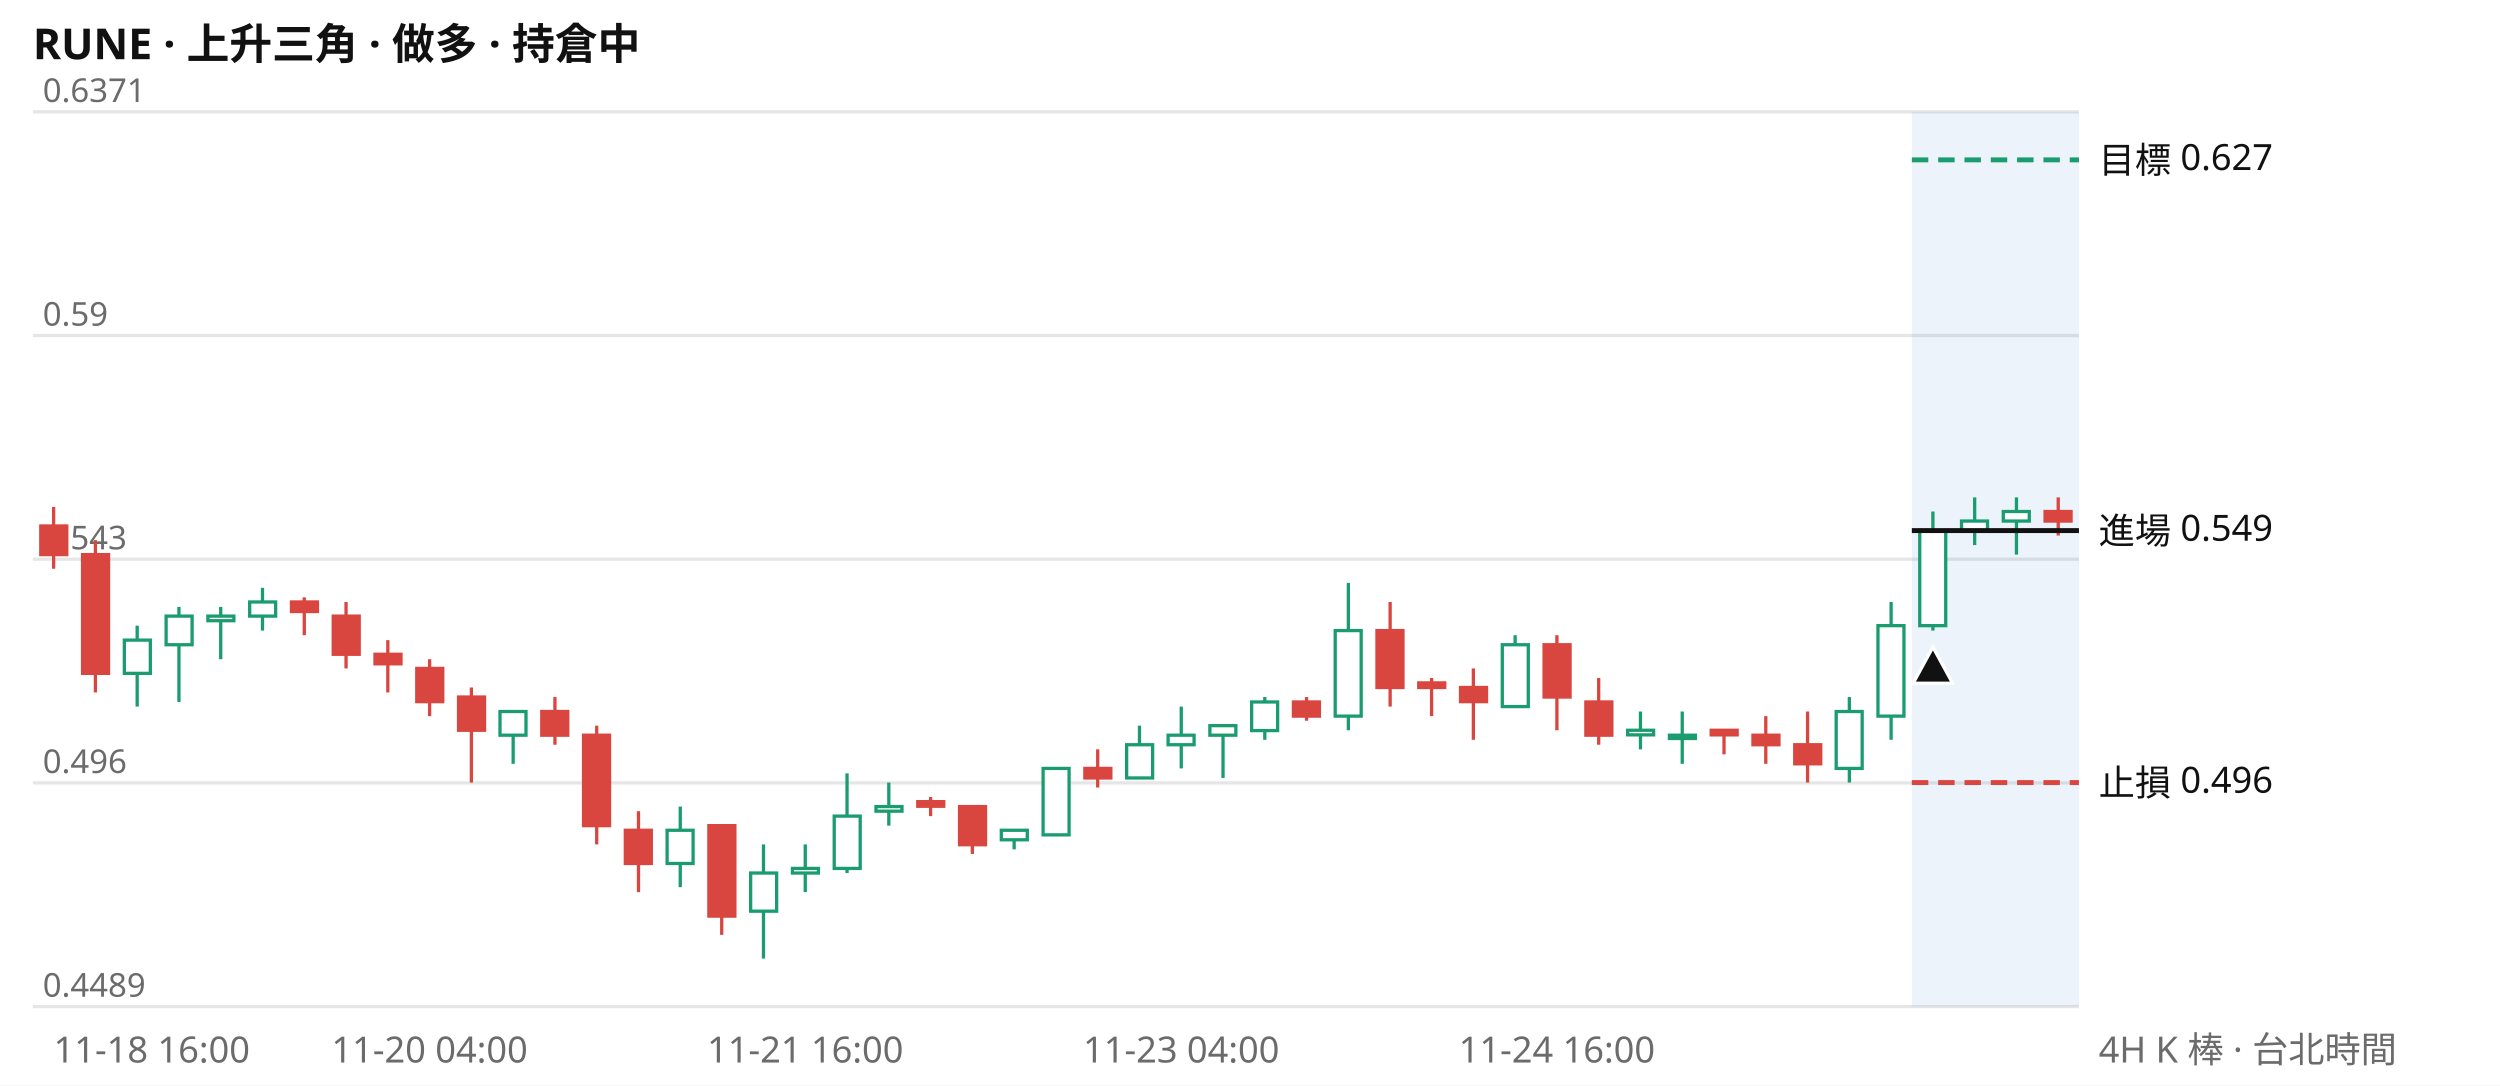
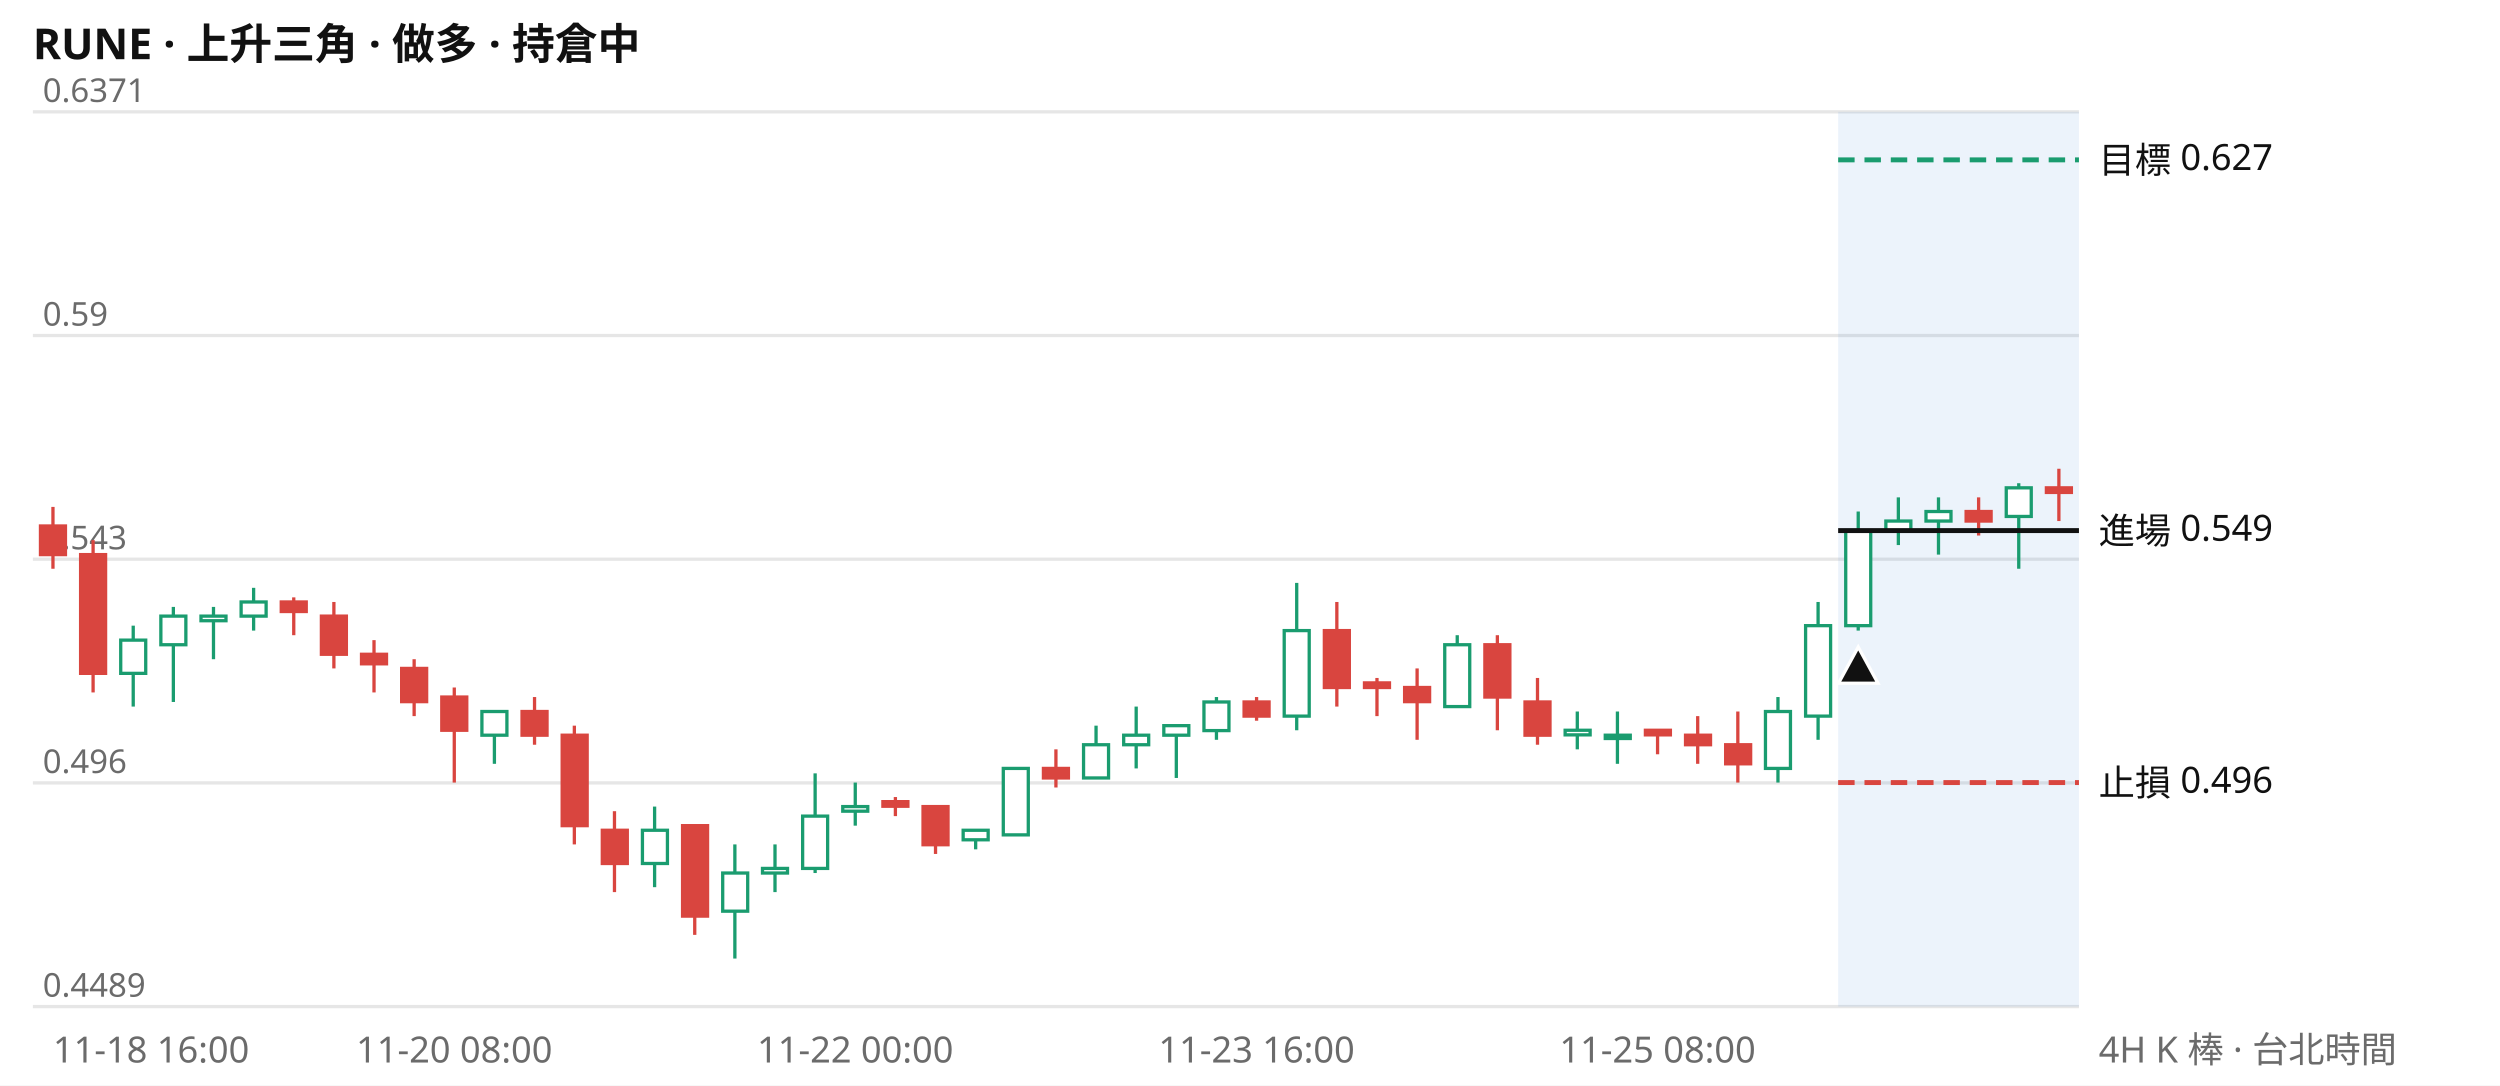
<svg xmlns="http://www.w3.org/2000/svg" viewBox="0 0 760 330" width="760" height="330" font-family="system-ui,Segoe UI,Microsoft JhengHei,sans-serif" font-size="11">
  <rect width="760" height="330" fill="#ffffff" />
  <text x="10" y="18" font-size="13" font-weight="600" fill="#111111">RUNE · 上升三角 · 做多 · 持倉中</text>
  <line x1="10" x2="632" y1="306.0" y2="306.0" stroke="#e6e6e6" />
  <text x="13" y="303.0" fill="#6b6b6b" font-size="10">0.4489</text>
  <line x1="10" x2="632" y1="238.0" y2="238.0" stroke="#e6e6e6" />
  <text x="13" y="235.0" fill="#6b6b6b" font-size="10">0.496</text>
  <line x1="10" x2="632" y1="170.0" y2="170.0" stroke="#e6e6e6" />
  <text x="13" y="167.0" fill="#6b6b6b" font-size="10">0.543</text>
  <line x1="10" x2="632" y1="102.0" y2="102.0" stroke="#e6e6e6" />
  <text x="13" y="99.0" fill="#6b6b6b" font-size="10">0.59</text>
  <line x1="10" x2="632" y1="34.0" y2="34.0" stroke="#e6e6e6" />
  <text x="13" y="31.0" fill="#6b6b6b" font-size="10">0.6371</text>
-   <rect x="581.2" y="34" width="50.8" height="272" fill="#2a78d6" opacity="0.09" />
-   <path d="M41.7 190.2V214.8M54.4 184.5V213.4M67.1 184.5V200.4M79.8 178.7V191.7M156.0 216.3V232.2M206.8 245.2V269.7M232.1 256.7V291.4M244.8 256.7V271.2M257.5 235.1V265.4M270.2 237.9V251.0M308.3 252.4V258.2M321.0 233.6V253.8M346.4 220.6V236.5M359.1 214.8V233.6M371.8 220.6V236.5M384.5 211.9V224.9M409.9 177.2V222.0M460.6 193.1V214.8M498.7 216.3V227.8M511.4 216.3V232.2M562.2 211.9V237.9M574.9 183.0V224.9M587.6 155.5V191.7M600.3 151.2V165.7M613.0 151.2V168.6" stroke="#1a9c6f" fill="none" />
-   <path d="M16.3 154.1V172.9M29.0 164.2V210.5M92.5 181.6V193.1M105.2 183.0V203.2M117.9 194.6V210.5M130.6 200.4V217.7M143.3 209.0V237.9M168.7 211.9V226.4M181.4 220.6V256.7M194.1 246.6V271.2M219.4 251.0V284.2M282.9 242.3V248.1M295.6 245.2V259.6M333.7 227.8V239.4M397.2 211.9V219.1M422.6 183.0V214.8M435.2 206.1V217.7M447.9 203.2V224.9M473.3 193.1V222.0M486.0 206.1V226.4M524.1 222.0V229.3M536.8 217.7V232.2M549.5 216.3V237.9M625.7 151.2V162.8" stroke="#d9453f" fill="none" />
-   <path d="M37.8 194.6h7.9v10.1h-7.9zM50.5 187.3h7.9v8.7h-7.9zM63.2 187.3h7.9v1.4h-7.9zM75.9 183.0h7.9v4.3h-7.9zM152.0 216.3h7.9v7.2h-7.9zM202.8 252.4h7.9v10.1h-7.9zM228.2 265.4h7.9v11.6h-7.9zM240.9 264.0h7.9v1.4h-7.9zM253.6 248.1h7.9v15.9h-7.9zM266.3 245.2h7.9v1.4h-7.9zM304.4 252.4h7.9v2.9h-7.9zM317.1 233.6h7.9v20.2h-7.9zM342.5 226.4h7.9v10.1h-7.9zM355.1 223.5h7.9v2.9h-7.9zM367.8 220.6h7.9v2.9h-7.9zM380.5 213.4h7.9v8.7h-7.9zM405.9 191.7h7.9v26.0h-7.9zM456.7 196.0h7.9v18.8h-7.9zM494.8 222.0h7.9v1.4h-7.9zM507.5 223.5h7.9v1.0h-7.9zM558.2 216.3h7.9v17.3h-7.9zM570.9 190.2h7.9v27.5h-7.9zM583.6 161.3h7.9v28.9h-7.9zM596.3 158.4h7.9v2.9h-7.9zM609.0 155.5h7.9v2.9h-7.9z" stroke="#1a9c6f" fill="#ffffff" />
-   <path d="M12.4 159.9h7.9v8.7h-7.9zM25.1 168.6h7.9v36.1h-7.9zM88.6 183.0h7.9v2.9h-7.9zM101.3 187.3h7.9v11.6h-7.9zM114.0 198.9h7.9v2.9h-7.9zM126.7 203.2h7.9v10.1h-7.9zM139.4 211.9h7.9v10.1h-7.9zM164.7 216.3h7.9v7.2h-7.9zM177.4 223.5h7.9v27.5h-7.9zM190.1 252.4h7.9v10.1h-7.9zM215.5 251.0h7.9v27.5h-7.9zM279.0 243.7h7.9v1.4h-7.9zM291.7 245.2h7.9v11.6h-7.9zM329.8 233.6h7.9v2.9h-7.9zM393.2 213.4h7.9v4.3h-7.9zM418.6 191.7h7.9v17.3h-7.9zM431.3 207.6h7.9v1.4h-7.9zM444.0 209.0h7.9v4.3h-7.9zM469.4 196.0h7.9v15.9h-7.9zM482.1 213.4h7.9v10.1h-7.9zM520.2 222.0h7.9v1.4h-7.9zM532.9 223.5h7.9v2.9h-7.9zM545.6 226.4h7.9v5.8h-7.9zM621.7 155.5h7.9v2.9h-7.9z" stroke="#d9453f" fill="#d9453f" />
-   <line x1="581.2" x2="632" y1="48.6" y2="48.6" stroke="#1a9c6f" stroke-width="1.5" stroke-dasharray="5 3" />
+   <rect x="558.8" y="34" width="73.2" height="272" fill="#2a78d6" opacity="0.09" />
+   <path d="M40.5 190.2V214.8M52.7 184.5V213.4M64.9 184.5V200.4M77.1 178.7V191.7M150.3 216.3V232.2M199.0 245.2V269.7M223.4 256.7V291.4M235.6 256.7V271.2M247.8 235.1V265.4M260.0 237.9V251.0M296.6 252.4V258.2M308.8 233.6V253.8M333.2 220.6V236.5M345.4 214.8V233.6M357.6 220.6V236.5M369.8 211.9V224.9M394.2 177.2V222.0M443.0 193.1V214.8M479.5 216.3V227.8M491.7 216.3V232.2M540.5 211.9V237.9M552.7 183.0V224.9M564.9 155.5V191.7M577.1 151.2V165.7M589.3 151.2V168.6M613.7 146.9V172.9" stroke="#1a9c6f" fill="none" />
+   <path d="M16.1 154.1V172.9M28.3 164.2V210.5M89.3 181.6V193.1M101.5 183.0V203.2M113.7 194.6V210.5M125.9 200.4V217.7M138.1 209.0V237.9M162.5 211.9V226.4M174.6 220.6V256.7M186.8 246.6V271.2M211.2 251.0V284.2M272.2 242.3V248.1M284.4 245.2V259.6M321.0 227.8V239.4M382.0 211.9V219.1M406.4 183.0V214.8M418.6 206.1V217.7M430.8 203.2V224.9M455.2 193.1V222.0M467.4 206.1V226.4M503.9 222.0V229.3M516.1 217.7V232.2M528.3 216.3V237.9M601.5 151.2V162.8M625.9 142.5V158.4" stroke="#d9453f" fill="none" />
+   <path d="M36.7 194.6h7.6v10.1h-7.6zM48.9 187.3h7.6v8.7h-7.6zM61.1 187.3h7.6v1.4h-7.6zM73.3 183.0h7.6v4.3h-7.6zM146.5 216.3h7.6v7.2h-7.6zM195.3 252.4h7.6v10.1h-7.6zM219.7 265.4h7.6v11.6h-7.6zM231.8 264.0h7.6v1.4h-7.6zM244.0 248.1h7.6v15.9h-7.6zM256.2 245.2h7.6v1.4h-7.6zM292.8 252.4h7.6v2.9h-7.6zM305.0 233.6h7.6v20.2h-7.6zM329.4 226.4h7.6v10.1h-7.6zM341.6 223.5h7.6v2.9h-7.6zM353.8 220.6h7.6v2.9h-7.6zM366.0 213.4h7.6v8.7h-7.6zM390.4 191.7h7.6v26.0h-7.6zM439.2 196.0h7.6v18.8h-7.6zM475.8 222.0h7.6v1.4h-7.6zM488.0 223.5h7.6v1.0h-7.6zM536.7 216.3h7.6v17.3h-7.6zM548.9 190.2h7.6v27.5h-7.6zM561.1 161.3h7.6v28.9h-7.6zM573.3 158.4h7.6v2.9h-7.6zM585.5 155.5h7.6v2.9h-7.6zM609.9 148.3h7.6v8.7h-7.6z" stroke="#1a9c6f" fill="#ffffff" />
+   <path d="M12.3 159.9h7.6v8.7h-7.6zM24.5 168.6h7.6v36.1h-7.6zM85.5 183.0h7.6v2.9h-7.6zM97.7 187.3h7.6v11.6h-7.6zM109.9 198.9h7.6v2.9h-7.6zM122.1 203.2h7.6v10.1h-7.6zM134.3 211.9h7.6v10.1h-7.6zM158.7 216.3h7.6v7.2h-7.6zM170.9 223.5h7.6v27.5h-7.6zM183.1 252.4h7.6v10.1h-7.6zM207.5 251.0h7.6v27.5h-7.6zM268.4 243.7h7.6v1.4h-7.6zM280.6 245.2h7.6v11.6h-7.6zM317.2 233.6h7.6v2.9h-7.6zM378.2 213.4h7.6v4.3h-7.6zM402.6 191.7h7.6v17.3h-7.6zM414.8 207.6h7.6v1.4h-7.6zM427.0 209.0h7.6v4.3h-7.6zM451.4 196.0h7.6v15.9h-7.6zM463.6 213.4h7.6v10.1h-7.6zM500.2 222.0h7.6v1.4h-7.6zM512.4 223.5h7.6v2.9h-7.6zM524.6 226.4h7.6v5.8h-7.6zM597.7 155.5h7.6v2.9h-7.6zM622.1 148.3h7.6v1.4h-7.6z" stroke="#d9453f" fill="#d9453f" />
+   <line x1="558.8" x2="632" y1="48.6" y2="48.6" stroke="#1a9c6f" stroke-width="1.5" stroke-dasharray="5 3" />
  <text x="638" y="52.6" fill="#111111">目標 0.627</text>
-   <line x1="581.2" x2="632" y1="161.3" y2="161.3" stroke="#111111" stroke-width="1.5" />
+   <line x1="558.8" x2="632" y1="161.3" y2="161.3" stroke="#111111" stroke-width="1.5" />
  <text x="638" y="165.3" fill="#111111">進場 0.549</text>
-   <line x1="581.2" x2="632" y1="237.9" y2="237.9" stroke="#d9453f" stroke-width="1.5" stroke-dasharray="5 3" />
+   <line x1="558.8" x2="632" y1="237.9" y2="237.9" stroke="#d9453f" stroke-width="1.5" stroke-dasharray="5 3" />
  <text x="638" y="241.9" fill="#111111">止損 0.496</text>
-   <path d="M587.6 196.7l6 11h-12z" fill="#111111" stroke="#ffffff" />
-   <text x="16.3" y="323" fill="#6b6b6b" text-anchor="start">11-18 16:00</text>
-   <text x="130.6" y="323" fill="#6b6b6b" text-anchor="middle">11-20 04:00</text>
-   <text x="244.8" y="323" fill="#6b6b6b" text-anchor="middle">11-21 16:00</text>
-   <text x="359.1" y="323" fill="#6b6b6b" text-anchor="middle">11-23 04:00</text>
-   <text x="473.3" y="323" fill="#6b6b6b" text-anchor="middle">11-24 16:00</text>
+   <path d="M564.9 196.7l6 11h-12z" fill="#111111" stroke="#ffffff" />
+   <text x="16.1" y="323" fill="#6b6b6b" text-anchor="start">11-18 16:00</text>
+   <text x="138.1" y="323" fill="#6b6b6b" text-anchor="middle">11-20 08:00</text>
+   <text x="260.0" y="323" fill="#6b6b6b" text-anchor="middle">11-22 00:00</text>
+   <text x="382.0" y="323" fill="#6b6b6b" text-anchor="middle">11-23 16:00</text>
+   <text x="503.9" y="323" fill="#6b6b6b" text-anchor="middle">11-25 08:00</text>
  <text x="638" y="323" fill="#6b6b6b">4H K 棒 · 台北時間</text>
</svg>
